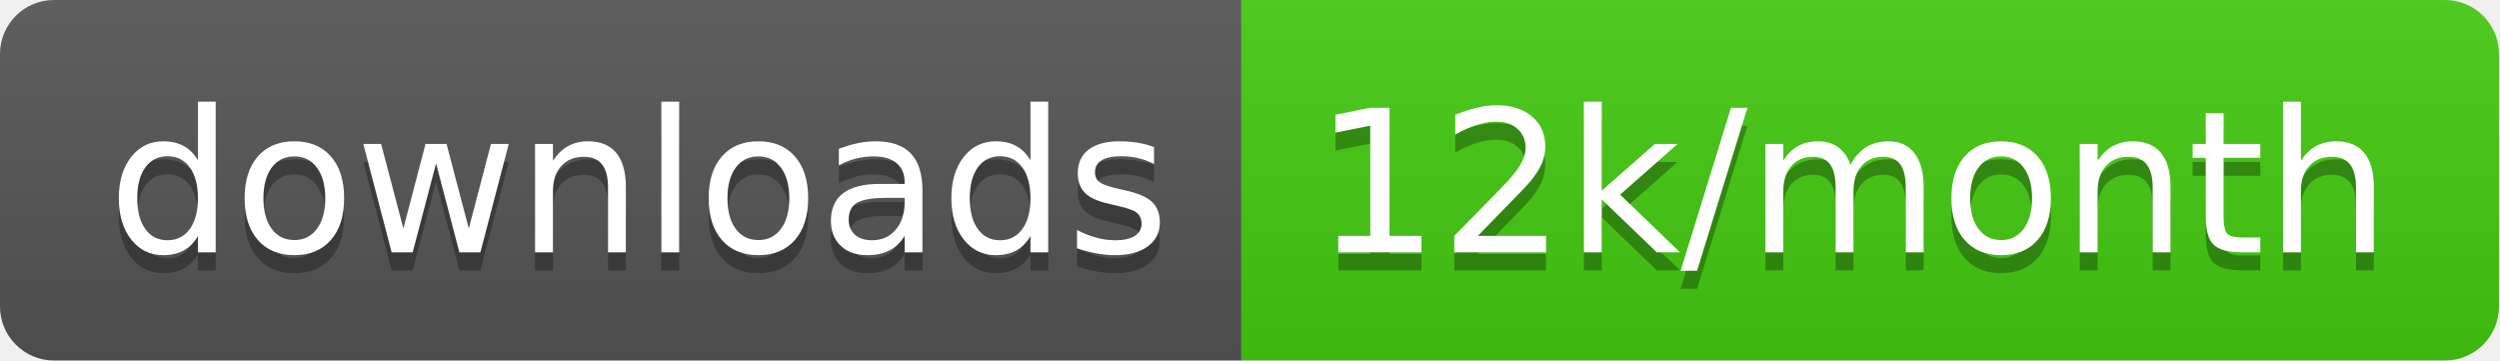
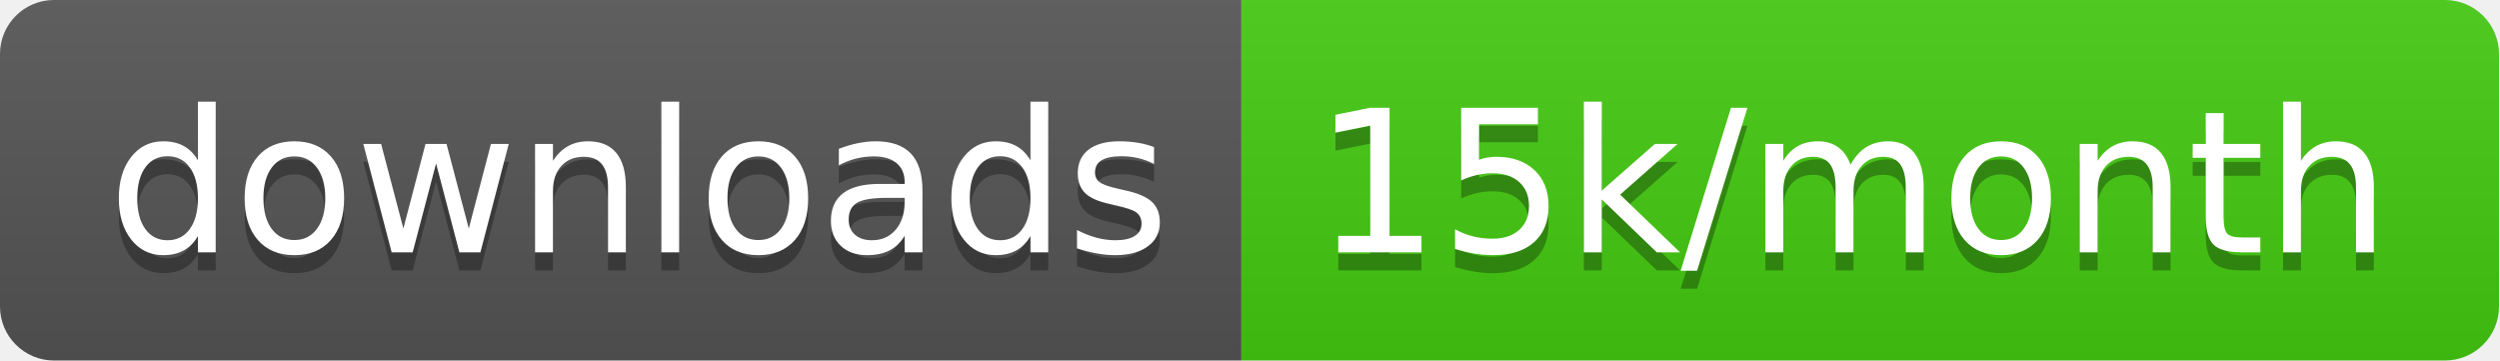
<svg xmlns="http://www.w3.org/2000/svg" width="138.7" height="20">
  <linearGradient id="smooth" x2="0" y2="100%">
    <stop offset="0" stop-color="#bbb" stop-opacity=".1" />
    <stop offset="1" stop-opacity=".1" />
  </linearGradient>
  <clipPath id="round">
    <rect width="138.7" height="20" rx="3" fill="#fff" />
  </clipPath>
  <g clip-path="url(#round)">
    <rect width="68.9" height="20" fill="#555" />
    <rect x="68.9" width="69.8" height="20" fill="#4c1" />
    <rect width="138.7" height="20" fill="url(#smooth)" />
  </g>
  <g fill="#fff" text-anchor="middle" font-family="DejaVu Sans,Verdana,Geneva,sans-serif" font-size="110">
    <text x="354.5" y="150" fill="#010101" fill-opacity=".3" transform="scale(0.1)" textLength="589.0" lengthAdjust="spacing">downloads</text>
    <text x="354.5" y="140" transform="scale(0.1)" textLength="589.0" lengthAdjust="spacing">downloads</text>
-     <text x="1028.0" y="150" fill="#010101" fill-opacity=".3" transform="scale(0.1)" textLength="598.0" lengthAdjust="spacing">12k/month</text>
-     <text x="1028.0" y="140" transform="scale(0.1)" textLength="598.0" lengthAdjust="spacing">12k/month</text>
+     <text x="1028.0" y="150" fill="#010101" fill-opacity=".3" transform="scale(0.1)" textLength="598.0" lengthAdjust="spacing">15k/month</text>
+     <text x="1028.0" y="140" transform="scale(0.1)" textLength="598.0" lengthAdjust="spacing">15k/month</text>
  </g>
</svg>
